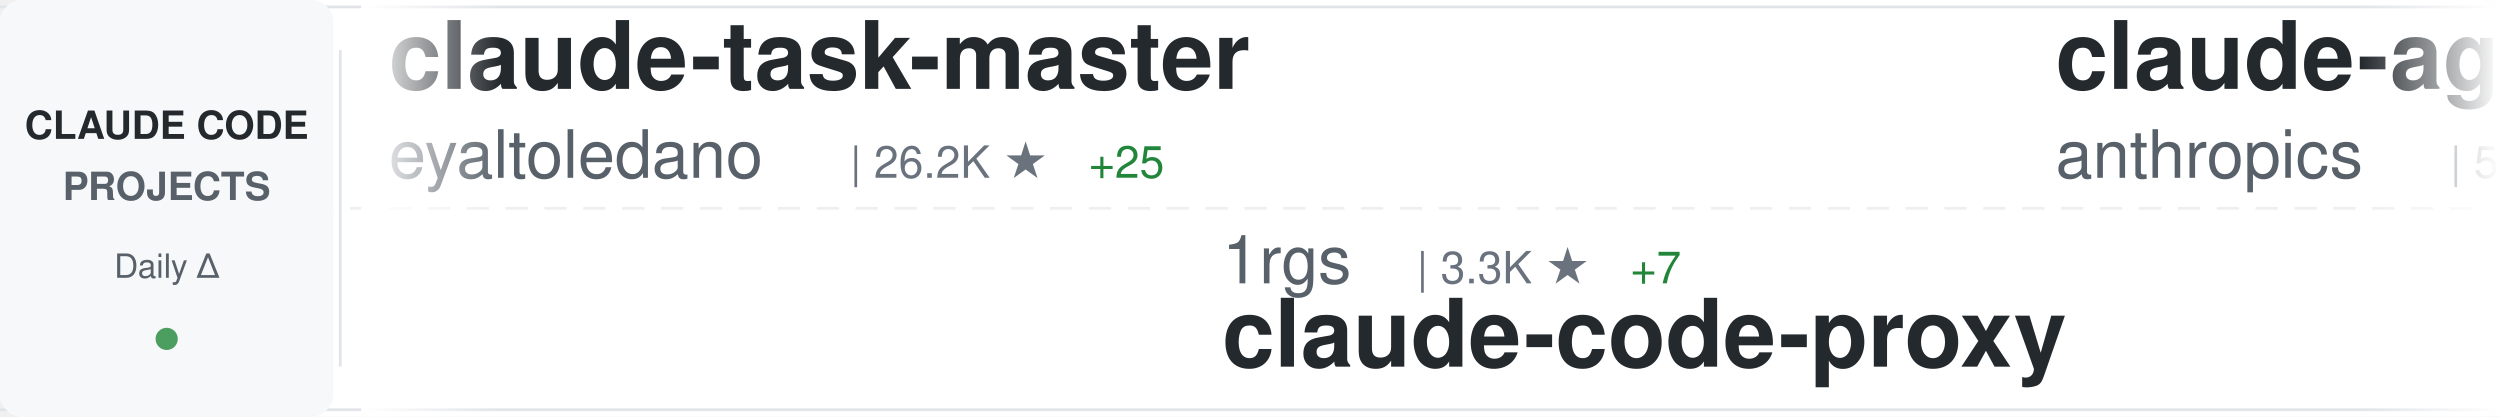
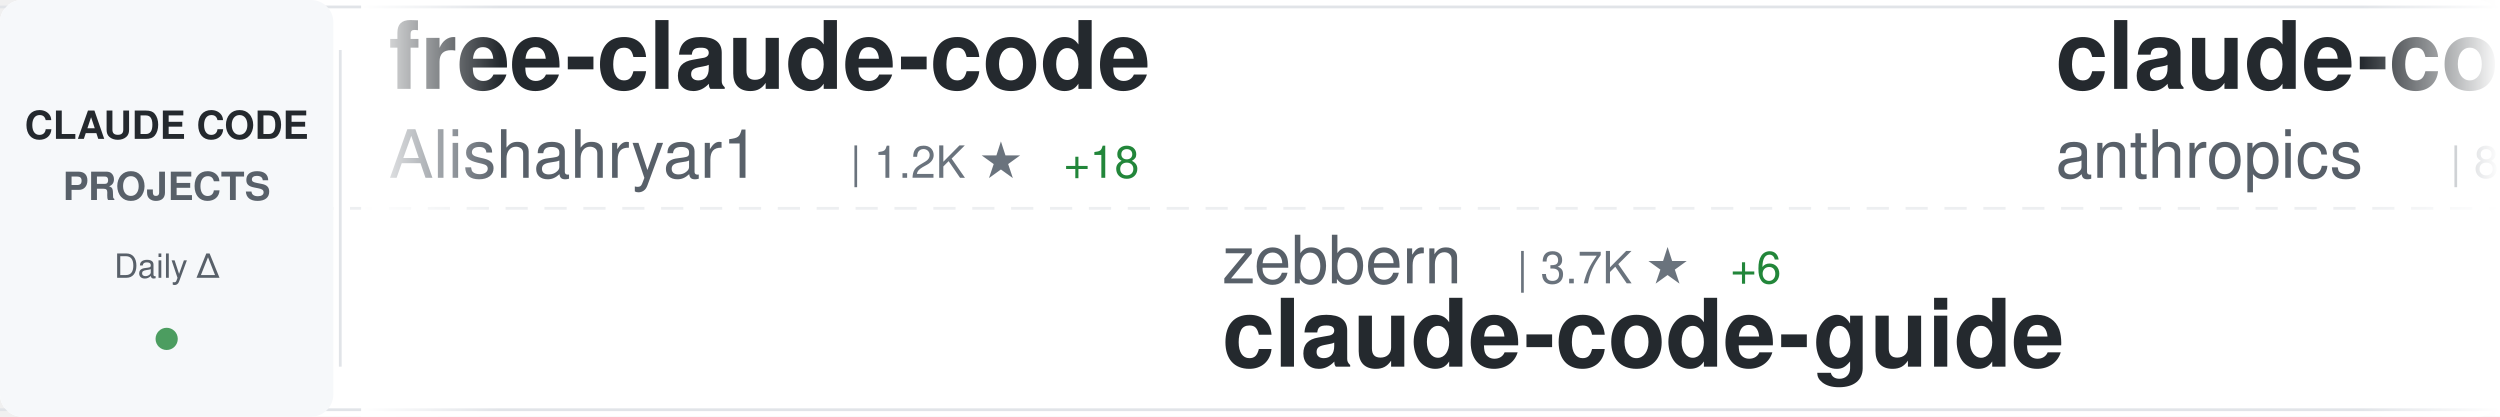
<svg xmlns="http://www.w3.org/2000/svg" width="900" height="150">
  <defs>
    <linearGradient id="awesomeLeftFade" x1="0%" y1="0%" x2="100%" y2="0%">
      <stop offset="0%" style="stop-color:#ffffff;stop-opacity:1" />
      <stop offset="100%" style="stop-color:#ffffff;stop-opacity:0" />
    </linearGradient>
    <linearGradient id="awesomeRightFade" x1="0%" y1="0%" x2="100%" y2="0%">
      <stop offset="0%" style="stop-color:#ffffff;stop-opacity:0" />
      <stop offset="100%" style="stop-color:#ffffff;stop-opacity:1" />
    </linearGradient>
  </defs>
  <rect width="900" height="150" fill="#ffffff" rx="8" />
  <rect x="0" y="2" width="900" height="1" fill="#e1e4e8" />
  <rect x="0" y="147" width="900" height="1" fill="#e1e4e8" />
  <line x1="0" y1="75" x2="900" y2="75" stroke="#e1e4e8" stroke-width="1" stroke-dasharray="8 6" opacity="0.6" />
  <rect x="0" y="0" width="120" height="150" fill="#f6f8fa" rx="8" />
  <text x="60" y="50" font-family="-apple-system, BlinkMacSystemFont, 'Segoe UI', Helvetica, Arial, sans-serif" font-size="14" font-weight="600" fill="#24292e" text-anchor="middle">CLAUDE CODE</text>
  <text x="60" y="72" font-family="-apple-system, BlinkMacSystemFont, 'Segoe UI', Helvetica, Arial, sans-serif" font-size="14" font-weight="600" fill="#586069" text-anchor="middle">PROJECTS</text>
  <text x="60" y="100" font-family="-apple-system, BlinkMacSystemFont, 'Segoe UI', Helvetica, Arial, sans-serif" font-size="12" font-weight="500" fill="#586069" text-anchor="middle">Daily Δ</text>
  <circle cx="60" cy="122" r="4" fill="#22863a" opacity="0.8" />
  <rect x="122" y="18" width="1" height="114" fill="#e1e4e8" />
  <clipPath id="awesomeTickerClip">
    <rect x="130" y="0" width="770" height="150" />
  </clipPath>
  <g clip-path="url(#awesomeTickerClip)">
    <g id="awesomeTickerItems">
      <animateTransform attributeName="transform" attributeType="XML" type="translate" from="0 0" to="-3000 0" dur="54s" repeatCount="indefinite" />
      <g transform="translate(0, 0)">
-         <text x="140" y="32" font-family="-apple-system, BlinkMacSystemFont, 'Segoe UI', Helvetica, Arial, sans-serif" font-size="34" font-weight="600" fill="#24292e">claude-task-master</text>
-         <text x="140" y="64" font-family="-apple-system, BlinkMacSystemFont, 'Segoe UI', Helvetica, Arial, sans-serif" font-size="24" font-weight="400" fill="#586069">eyaltoledano</text>
-         <text x="306" y="64" font-family="-apple-system, BlinkMacSystemFont, 'Segoe UI', Helvetica, Arial, sans-serif" font-size="16" font-weight="500" fill="#6a737d">| 26.2K ★</text>
-         <text x="392" y="64" font-family="-apple-system, BlinkMacSystemFont, 'Segoe UI', Helvetica, Arial, sans-serif" font-size="16" font-weight="500" fill="#22863a"> +25</text>
+         <text x="140" y="32" font-family="-apple-system, BlinkMacSystemFont, 'Segoe UI', Helvetica, Arial, sans-serif" font-size="34" font-weight="600" fill="#24292e">free-claude-code</text>
+         <text x="140" y="64" font-family="-apple-system, BlinkMacSystemFont, 'Segoe UI', Helvetica, Arial, sans-serif" font-size="24" font-weight="400" fill="#586069">Alishahryar1</text>
+         <text x="306" y="64" font-family="-apple-system, BlinkMacSystemFont, 'Segoe UI', Helvetica, Arial, sans-serif" font-size="16" font-weight="500" fill="#6a737d">| 1.2K ★</text>
+         <text x="383" y="64" font-family="-apple-system, BlinkMacSystemFont, 'Segoe UI', Helvetica, Arial, sans-serif" font-size="16" font-weight="500" fill="#22863a"> +18</text>
      </g>
      <g transform="translate(300, 0)">
-         <text x="140" y="102" font-family="-apple-system, BlinkMacSystemFont, 'Segoe UI', Helvetica, Arial, sans-serif" font-size="24" font-weight="400" fill="#586069">1rgs</text>
-         <text x="210" y="102" font-family="-apple-system, BlinkMacSystemFont, 'Segoe UI', Helvetica, Arial, sans-serif" font-size="16" font-weight="500" fill="#6a737d">| 3.3K ★</text>
-         <text x="287" y="102" font-family="-apple-system, BlinkMacSystemFont, 'Segoe UI', Helvetica, Arial, sans-serif" font-size="16" font-weight="500" fill="#22863a"> +7</text>
-         <text x="140" y="132" font-family="-apple-system, BlinkMacSystemFont, 'Segoe UI', Helvetica, Arial, sans-serif" font-size="34" font-weight="600" fill="#24292e">claude-code-proxy</text>
+         <text x="140" y="102" font-family="-apple-system, BlinkMacSystemFont, 'Segoe UI', Helvetica, Arial, sans-serif" font-size="24" font-weight="400" fill="#586069">zebbern</text>
+         <text x="246" y="102" font-family="-apple-system, BlinkMacSystemFont, 'Segoe UI', Helvetica, Arial, sans-serif" font-size="16" font-weight="500" fill="#6a737d">| 3.7K ★</text>
+         <text x="323" y="102" font-family="-apple-system, BlinkMacSystemFont, 'Segoe UI', Helvetica, Arial, sans-serif" font-size="16" font-weight="500" fill="#22863a"> +6</text>
+         <text x="140" y="132" font-family="-apple-system, BlinkMacSystemFont, 'Segoe UI', Helvetica, Arial, sans-serif" font-size="34" font-weight="600" fill="#24292e">claude-code-guide</text>
      </g>
      <g transform="translate(600, 0)">
-         <text x="140" y="32" font-family="-apple-system, BlinkMacSystemFont, 'Segoe UI', Helvetica, Arial, sans-serif" font-size="34" font-weight="600" fill="#24292e">claude-agent-sdk-python</text>
+         <text x="140" y="32" font-family="-apple-system, BlinkMacSystemFont, 'Segoe UI', Helvetica, Arial, sans-serif" font-size="34" font-weight="600" fill="#24292e">claude-code</text>
        <text x="140" y="64" font-family="-apple-system, BlinkMacSystemFont, 'Segoe UI', Helvetica, Arial, sans-serif" font-size="24" font-weight="400" fill="#586069">anthropics</text>
-         <text x="282" y="64" font-family="-apple-system, BlinkMacSystemFont, 'Segoe UI', Helvetica, Arial, sans-serif" font-size="16" font-weight="500" fill="#6a737d">| 5.9K ★</text>
-         <text x="359" y="64" font-family="-apple-system, BlinkMacSystemFont, 'Segoe UI', Helvetica, Arial, sans-serif" font-size="16" font-weight="500" fill="#22863a"> +33</text>
+         <text x="282" y="64" font-family="-apple-system, BlinkMacSystemFont, 'Segoe UI', Helvetica, Arial, sans-serif" font-size="16" font-weight="500" fill="#6a737d">| 83.8K ★</text>
+         <text x="368" y="64" font-family="-apple-system, BlinkMacSystemFont, 'Segoe UI', Helvetica, Arial, sans-serif" font-size="16" font-weight="500" fill="#22863a"> +347</text>
      </g>
      <g transform="translate(900, 0)">
-         <text x="140" y="102" font-family="-apple-system, BlinkMacSystemFont, 'Segoe UI', Helvetica, Arial, sans-serif" font-size="24" font-weight="400" fill="#586069">simonw</text>
-         <text x="234" y="102" font-family="-apple-system, BlinkMacSystemFont, 'Segoe UI', Helvetica, Arial, sans-serif" font-size="16" font-weight="500" fill="#6a737d">| 1.3K ★</text>
-         <text x="311" y="102" font-family="-apple-system, BlinkMacSystemFont, 'Segoe UI', Helvetica, Arial, sans-serif" font-size="16" font-weight="500" fill="#22863a"> +62</text>
-         <text x="140" y="132" font-family="-apple-system, BlinkMacSystemFont, 'Segoe UI', Helvetica, Arial, sans-serif" font-size="34" font-weight="600" fill="#24292e">claude-code-transcripts</text>
+         <text x="140" y="102" font-family="-apple-system, BlinkMacSystemFont, 'Segoe UI', Helvetica, Arial, sans-serif" font-size="24" font-weight="400" fill="#586069">darcyegb</text>
+         <text x="258" y="102" font-family="-apple-system, BlinkMacSystemFont, 'Segoe UI', Helvetica, Arial, sans-serif" font-size="16" font-weight="500" fill="#6a737d">| 629 ★</text>
+         <text x="326" y="102" font-family="-apple-system, BlinkMacSystemFont, 'Segoe UI', Helvetica, Arial, sans-serif" font-size="16" font-weight="500" fill="#22863a"> +2</text>
+         <text x="140" y="132" font-family="-apple-system, BlinkMacSystemFont, 'Segoe UI', Helvetica, Arial, sans-serif" font-size="34" font-weight="600" fill="#24292e">ClaudeCodeAgents</text>
      </g>
      <g transform="translate(1200, 0)">
-         <text x="140" y="32" font-family="-apple-system, BlinkMacSystemFont, 'Segoe UI', Helvetica, Arial, sans-serif" font-size="34" font-weight="600" fill="#24292e">claude_code_bridge</text>
-         <text x="140" y="64" font-family="-apple-system, BlinkMacSystemFont, 'Segoe UI', Helvetica, Arial, sans-serif" font-size="24" font-weight="400" fill="#586069">bfly123</text>
-         <text x="246" y="64" font-family="-apple-system, BlinkMacSystemFont, 'Segoe UI', Helvetica, Arial, sans-serif" font-size="16" font-weight="500" fill="#6a737d">| 1.9K ★</text>
-         <text x="323" y="64" font-family="-apple-system, BlinkMacSystemFont, 'Segoe UI', Helvetica, Arial, sans-serif" font-size="16" font-weight="500" fill="#22863a"> +27</text>
+         <text x="140" y="32" font-family="-apple-system, BlinkMacSystemFont, 'Segoe UI', Helvetica, Arial, sans-serif" font-size="34" font-weight="600" fill="#24292e">claude-code-requirements...</text>
+         <text x="140" y="64" font-family="-apple-system, BlinkMacSystemFont, 'Segoe UI', Helvetica, Arial, sans-serif" font-size="24" font-weight="400" fill="#586069">rizethereum</text>
+         <text x="294" y="64" font-family="-apple-system, BlinkMacSystemFont, 'Segoe UI', Helvetica, Arial, sans-serif" font-size="16" font-weight="500" fill="#6a737d">| 1.8K ★</text>
      </g>
      <g transform="translate(1500, 0)">
-         <text x="140" y="102" font-family="-apple-system, BlinkMacSystemFont, 'Segoe UI', Helvetica, Arial, sans-serif" font-size="24" font-weight="400" fill="#586069">wshobson</text>
-         <text x="258" y="102" font-family="-apple-system, BlinkMacSystemFont, 'Segoe UI', Helvetica, Arial, sans-serif" font-size="16" font-weight="500" fill="#6a737d">| 32.4K ★</text>
-         <text x="344" y="102" font-family="-apple-system, BlinkMacSystemFont, 'Segoe UI', Helvetica, Arial, sans-serif" font-size="16" font-weight="500" fill="#22863a"> +72</text>
-         <text x="140" y="132" font-family="-apple-system, BlinkMacSystemFont, 'Segoe UI', Helvetica, Arial, sans-serif" font-size="34" font-weight="600" fill="#24292e">agents</text>
+         <text x="140" y="102" font-family="-apple-system, BlinkMacSystemFont, 'Segoe UI', Helvetica, Arial, sans-serif" font-size="24" font-weight="400" fill="#586069">qwibitai</text>
+         <text x="258" y="102" font-family="-apple-system, BlinkMacSystemFont, 'Segoe UI', Helvetica, Arial, sans-serif" font-size="16" font-weight="500" fill="#6a737d">| 25.8K ★</text>
+         <text x="344" y="102" font-family="-apple-system, BlinkMacSystemFont, 'Segoe UI', Helvetica, Arial, sans-serif" font-size="16" font-weight="500" fill="#22863a"> +100</text>
+         <text x="140" y="132" font-family="-apple-system, BlinkMacSystemFont, 'Segoe UI', Helvetica, Arial, sans-serif" font-size="34" font-weight="600" fill="#24292e">nanoclaw</text>
      </g>
      <g transform="translate(1800, 0)">
-         <text x="140" y="32" font-family="-apple-system, BlinkMacSystemFont, 'Segoe UI', Helvetica, Arial, sans-serif" font-size="34" font-weight="600" fill="#24292e">Claude-Code-Development-...</text>
-         <text x="140" y="64" font-family="-apple-system, BlinkMacSystemFont, 'Segoe UI', Helvetica, Arial, sans-serif" font-size="24" font-weight="400" fill="#586069">peterkrueck</text>
-         <text x="294" y="64" font-family="-apple-system, BlinkMacSystemFont, 'Segoe UI', Helvetica, Arial, sans-serif" font-size="16" font-weight="500" fill="#6a737d">| 1.3K ★</text>
+         <text x="140" y="32" font-family="-apple-system, BlinkMacSystemFont, 'Segoe UI', Helvetica, Arial, sans-serif" font-size="34" font-weight="600" fill="#24292e">pi-vs-claude-code</text>
+         <text x="140" y="64" font-family="-apple-system, BlinkMacSystemFont, 'Segoe UI', Helvetica, Arial, sans-serif" font-size="24" font-weight="400" fill="#586069">disler</text>
+         <text x="234" y="64" font-family="-apple-system, BlinkMacSystemFont, 'Segoe UI', Helvetica, Arial, sans-serif" font-size="16" font-weight="500" fill="#6a737d">| 559 ★</text>
+         <text x="302" y="64" font-family="-apple-system, BlinkMacSystemFont, 'Segoe UI', Helvetica, Arial, sans-serif" font-size="16" font-weight="500" fill="#22863a"> +4</text>
      </g>
      <g transform="translate(2100, 0)">
        <text x="140" y="102" font-family="-apple-system, BlinkMacSystemFont, 'Segoe UI', Helvetica, Arial, sans-serif" font-size="24" font-weight="400" fill="#586069">frankbria</text>
        <text x="270" y="102" font-family="-apple-system, BlinkMacSystemFont, 'Segoe UI', Helvetica, Arial, sans-serif" font-size="16" font-weight="500" fill="#6a737d">| 8.2K ★</text>
-         <text x="347" y="102" font-family="-apple-system, BlinkMacSystemFont, 'Segoe UI', Helvetica, Arial, sans-serif" font-size="16" font-weight="500" fill="#22863a"> +23</text>
+         <text x="347" y="102" font-family="-apple-system, BlinkMacSystemFont, 'Segoe UI', Helvetica, Arial, sans-serif" font-size="16" font-weight="500" fill="#22863a"> +19</text>
        <text x="140" y="132" font-family="-apple-system, BlinkMacSystemFont, 'Segoe UI', Helvetica, Arial, sans-serif" font-size="34" font-weight="600" fill="#24292e">ralph-claude-code</text>
      </g>
      <g transform="translate(2400, 0)">
-         <text x="140" y="32" font-family="-apple-system, BlinkMacSystemFont, 'Segoe UI', Helvetica, Arial, sans-serif" font-size="34" font-weight="600" fill="#24292e">claude-code-cookbook</text>
-         <text x="140" y="64" font-family="-apple-system, BlinkMacSystemFont, 'Segoe UI', Helvetica, Arial, sans-serif" font-size="24" font-weight="400" fill="#586069">wasabeef</text>
-         <text x="258" y="64" font-family="-apple-system, BlinkMacSystemFont, 'Segoe UI', Helvetica, Arial, sans-serif" font-size="16" font-weight="500" fill="#6a737d">| 1.0K ★</text>
+         <text x="140" y="32" font-family="-apple-system, BlinkMacSystemFont, 'Segoe UI', Helvetica, Arial, sans-serif" font-size="34" font-weight="600" fill="#24292e">claudecodeui</text>
+         <text x="140" y="64" font-family="-apple-system, BlinkMacSystemFont, 'Segoe UI', Helvetica, Arial, sans-serif" font-size="24" font-weight="400" fill="#586069">siteboon</text>
+         <text x="258" y="64" font-family="-apple-system, BlinkMacSystemFont, 'Segoe UI', Helvetica, Arial, sans-serif" font-size="16" font-weight="500" fill="#6a737d">| 9.1K ★</text>
+         <text x="335" y="64" font-family="-apple-system, BlinkMacSystemFont, 'Segoe UI', Helvetica, Arial, sans-serif" font-size="16" font-weight="500" fill="#22863a"> +45</text>
      </g>
      <g transform="translate(2700, 0)">
-         <text x="140" y="102" font-family="-apple-system, BlinkMacSystemFont, 'Segoe UI', Helvetica, Arial, sans-serif" font-size="24" font-weight="400" fill="#586069">RichardAtCT</text>
-         <text x="294" y="102" font-family="-apple-system, BlinkMacSystemFont, 'Segoe UI', Helvetica, Arial, sans-serif" font-size="16" font-weight="500" fill="#6a737d">| 2.3K ★</text>
-         <text x="371" y="102" font-family="-apple-system, BlinkMacSystemFont, 'Segoe UI', Helvetica, Arial, sans-serif" font-size="16" font-weight="500" fill="#22863a"> +7</text>
-         <text x="140" y="132" font-family="-apple-system, BlinkMacSystemFont, 'Segoe UI', Helvetica, Arial, sans-serif" font-size="34" font-weight="600" fill="#24292e">claude-code-telegram</text>
+         <text x="140" y="102" font-family="-apple-system, BlinkMacSystemFont, 'Segoe UI', Helvetica, Arial, sans-serif" font-size="24" font-weight="400" fill="#586069">musistudio</text>
+         <text x="282" y="102" font-family="-apple-system, BlinkMacSystemFont, 'Segoe UI', Helvetica, Arial, sans-serif" font-size="16" font-weight="500" fill="#6a737d">| 30.6K ★</text>
+         <text x="368" y="102" font-family="-apple-system, BlinkMacSystemFont, 'Segoe UI', Helvetica, Arial, sans-serif" font-size="16" font-weight="500" fill="#22863a"> +58</text>
+         <text x="140" y="132" font-family="-apple-system, BlinkMacSystemFont, 'Segoe UI', Helvetica, Arial, sans-serif" font-size="34" font-weight="600" fill="#24292e">claude-code-router</text>
      </g>
      <g transform="translate(3000, 0)">
-         <text x="140" y="32" font-family="-apple-system, BlinkMacSystemFont, 'Segoe UI', Helvetica, Arial, sans-serif" font-size="34" font-weight="600" fill="#24292e">claude-task-master</text>
-         <text x="140" y="64" font-family="-apple-system, BlinkMacSystemFont, 'Segoe UI', Helvetica, Arial, sans-serif" font-size="24" font-weight="400" fill="#586069">eyaltoledano</text>
-         <text x="306" y="64" font-family="-apple-system, BlinkMacSystemFont, 'Segoe UI', Helvetica, Arial, sans-serif" font-size="16" font-weight="500" fill="#6a737d">| 26.2K ★</text>
-         <text x="392" y="64" font-family="-apple-system, BlinkMacSystemFont, 'Segoe UI', Helvetica, Arial, sans-serif" font-size="16" font-weight="500" fill="#22863a"> +25</text>
+         <text x="140" y="32" font-family="-apple-system, BlinkMacSystemFont, 'Segoe UI', Helvetica, Arial, sans-serif" font-size="34" font-weight="600" fill="#24292e">free-claude-code</text>
+         <text x="140" y="64" font-family="-apple-system, BlinkMacSystemFont, 'Segoe UI', Helvetica, Arial, sans-serif" font-size="24" font-weight="400" fill="#586069">Alishahryar1</text>
+         <text x="306" y="64" font-family="-apple-system, BlinkMacSystemFont, 'Segoe UI', Helvetica, Arial, sans-serif" font-size="16" font-weight="500" fill="#6a737d">| 1.2K ★</text>
+         <text x="383" y="64" font-family="-apple-system, BlinkMacSystemFont, 'Segoe UI', Helvetica, Arial, sans-serif" font-size="16" font-weight="500" fill="#22863a"> +18</text>
      </g>
      <g transform="translate(3300, 0)">
-         <text x="140" y="102" font-family="-apple-system, BlinkMacSystemFont, 'Segoe UI', Helvetica, Arial, sans-serif" font-size="24" font-weight="400" fill="#586069">1rgs</text>
-         <text x="210" y="102" font-family="-apple-system, BlinkMacSystemFont, 'Segoe UI', Helvetica, Arial, sans-serif" font-size="16" font-weight="500" fill="#6a737d">| 3.3K ★</text>
-         <text x="287" y="102" font-family="-apple-system, BlinkMacSystemFont, 'Segoe UI', Helvetica, Arial, sans-serif" font-size="16" font-weight="500" fill="#22863a"> +7</text>
-         <text x="140" y="132" font-family="-apple-system, BlinkMacSystemFont, 'Segoe UI', Helvetica, Arial, sans-serif" font-size="34" font-weight="600" fill="#24292e">claude-code-proxy</text>
+         <text x="140" y="102" font-family="-apple-system, BlinkMacSystemFont, 'Segoe UI', Helvetica, Arial, sans-serif" font-size="24" font-weight="400" fill="#586069">zebbern</text>
+         <text x="246" y="102" font-family="-apple-system, BlinkMacSystemFont, 'Segoe UI', Helvetica, Arial, sans-serif" font-size="16" font-weight="500" fill="#6a737d">| 3.7K ★</text>
+         <text x="323" y="102" font-family="-apple-system, BlinkMacSystemFont, 'Segoe UI', Helvetica, Arial, sans-serif" font-size="16" font-weight="500" fill="#22863a"> +6</text>
+         <text x="140" y="132" font-family="-apple-system, BlinkMacSystemFont, 'Segoe UI', Helvetica, Arial, sans-serif" font-size="34" font-weight="600" fill="#24292e">claude-code-guide</text>
      </g>
      <g transform="translate(3600, 0)">
-         <text x="140" y="32" font-family="-apple-system, BlinkMacSystemFont, 'Segoe UI', Helvetica, Arial, sans-serif" font-size="34" font-weight="600" fill="#24292e">claude-agent-sdk-python</text>
+         <text x="140" y="32" font-family="-apple-system, BlinkMacSystemFont, 'Segoe UI', Helvetica, Arial, sans-serif" font-size="34" font-weight="600" fill="#24292e">claude-code</text>
        <text x="140" y="64" font-family="-apple-system, BlinkMacSystemFont, 'Segoe UI', Helvetica, Arial, sans-serif" font-size="24" font-weight="400" fill="#586069">anthropics</text>
-         <text x="282" y="64" font-family="-apple-system, BlinkMacSystemFont, 'Segoe UI', Helvetica, Arial, sans-serif" font-size="16" font-weight="500" fill="#6a737d">| 5.9K ★</text>
-         <text x="359" y="64" font-family="-apple-system, BlinkMacSystemFont, 'Segoe UI', Helvetica, Arial, sans-serif" font-size="16" font-weight="500" fill="#22863a"> +33</text>
+         <text x="282" y="64" font-family="-apple-system, BlinkMacSystemFont, 'Segoe UI', Helvetica, Arial, sans-serif" font-size="16" font-weight="500" fill="#6a737d">| 83.8K ★</text>
+         <text x="368" y="64" font-family="-apple-system, BlinkMacSystemFont, 'Segoe UI', Helvetica, Arial, sans-serif" font-size="16" font-weight="500" fill="#22863a"> +347</text>
      </g>
      <g transform="translate(3900, 0)">
-         <text x="140" y="102" font-family="-apple-system, BlinkMacSystemFont, 'Segoe UI', Helvetica, Arial, sans-serif" font-size="24" font-weight="400" fill="#586069">simonw</text>
-         <text x="234" y="102" font-family="-apple-system, BlinkMacSystemFont, 'Segoe UI', Helvetica, Arial, sans-serif" font-size="16" font-weight="500" fill="#6a737d">| 1.3K ★</text>
-         <text x="311" y="102" font-family="-apple-system, BlinkMacSystemFont, 'Segoe UI', Helvetica, Arial, sans-serif" font-size="16" font-weight="500" fill="#22863a"> +62</text>
-         <text x="140" y="132" font-family="-apple-system, BlinkMacSystemFont, 'Segoe UI', Helvetica, Arial, sans-serif" font-size="34" font-weight="600" fill="#24292e">claude-code-transcripts</text>
+         <text x="140" y="102" font-family="-apple-system, BlinkMacSystemFont, 'Segoe UI', Helvetica, Arial, sans-serif" font-size="24" font-weight="400" fill="#586069">darcyegb</text>
+         <text x="258" y="102" font-family="-apple-system, BlinkMacSystemFont, 'Segoe UI', Helvetica, Arial, sans-serif" font-size="16" font-weight="500" fill="#6a737d">| 629 ★</text>
+         <text x="326" y="102" font-family="-apple-system, BlinkMacSystemFont, 'Segoe UI', Helvetica, Arial, sans-serif" font-size="16" font-weight="500" fill="#22863a"> +2</text>
+         <text x="140" y="132" font-family="-apple-system, BlinkMacSystemFont, 'Segoe UI', Helvetica, Arial, sans-serif" font-size="34" font-weight="600" fill="#24292e">ClaudeCodeAgents</text>
      </g>
    </g>
  </g>
  <rect x="130" y="0" width="50" height="150" fill="url(#awesomeLeftFade)" />
  <rect x="850" y="0" width="50" height="150" fill="url(#awesomeRightFade)" />
</svg>
